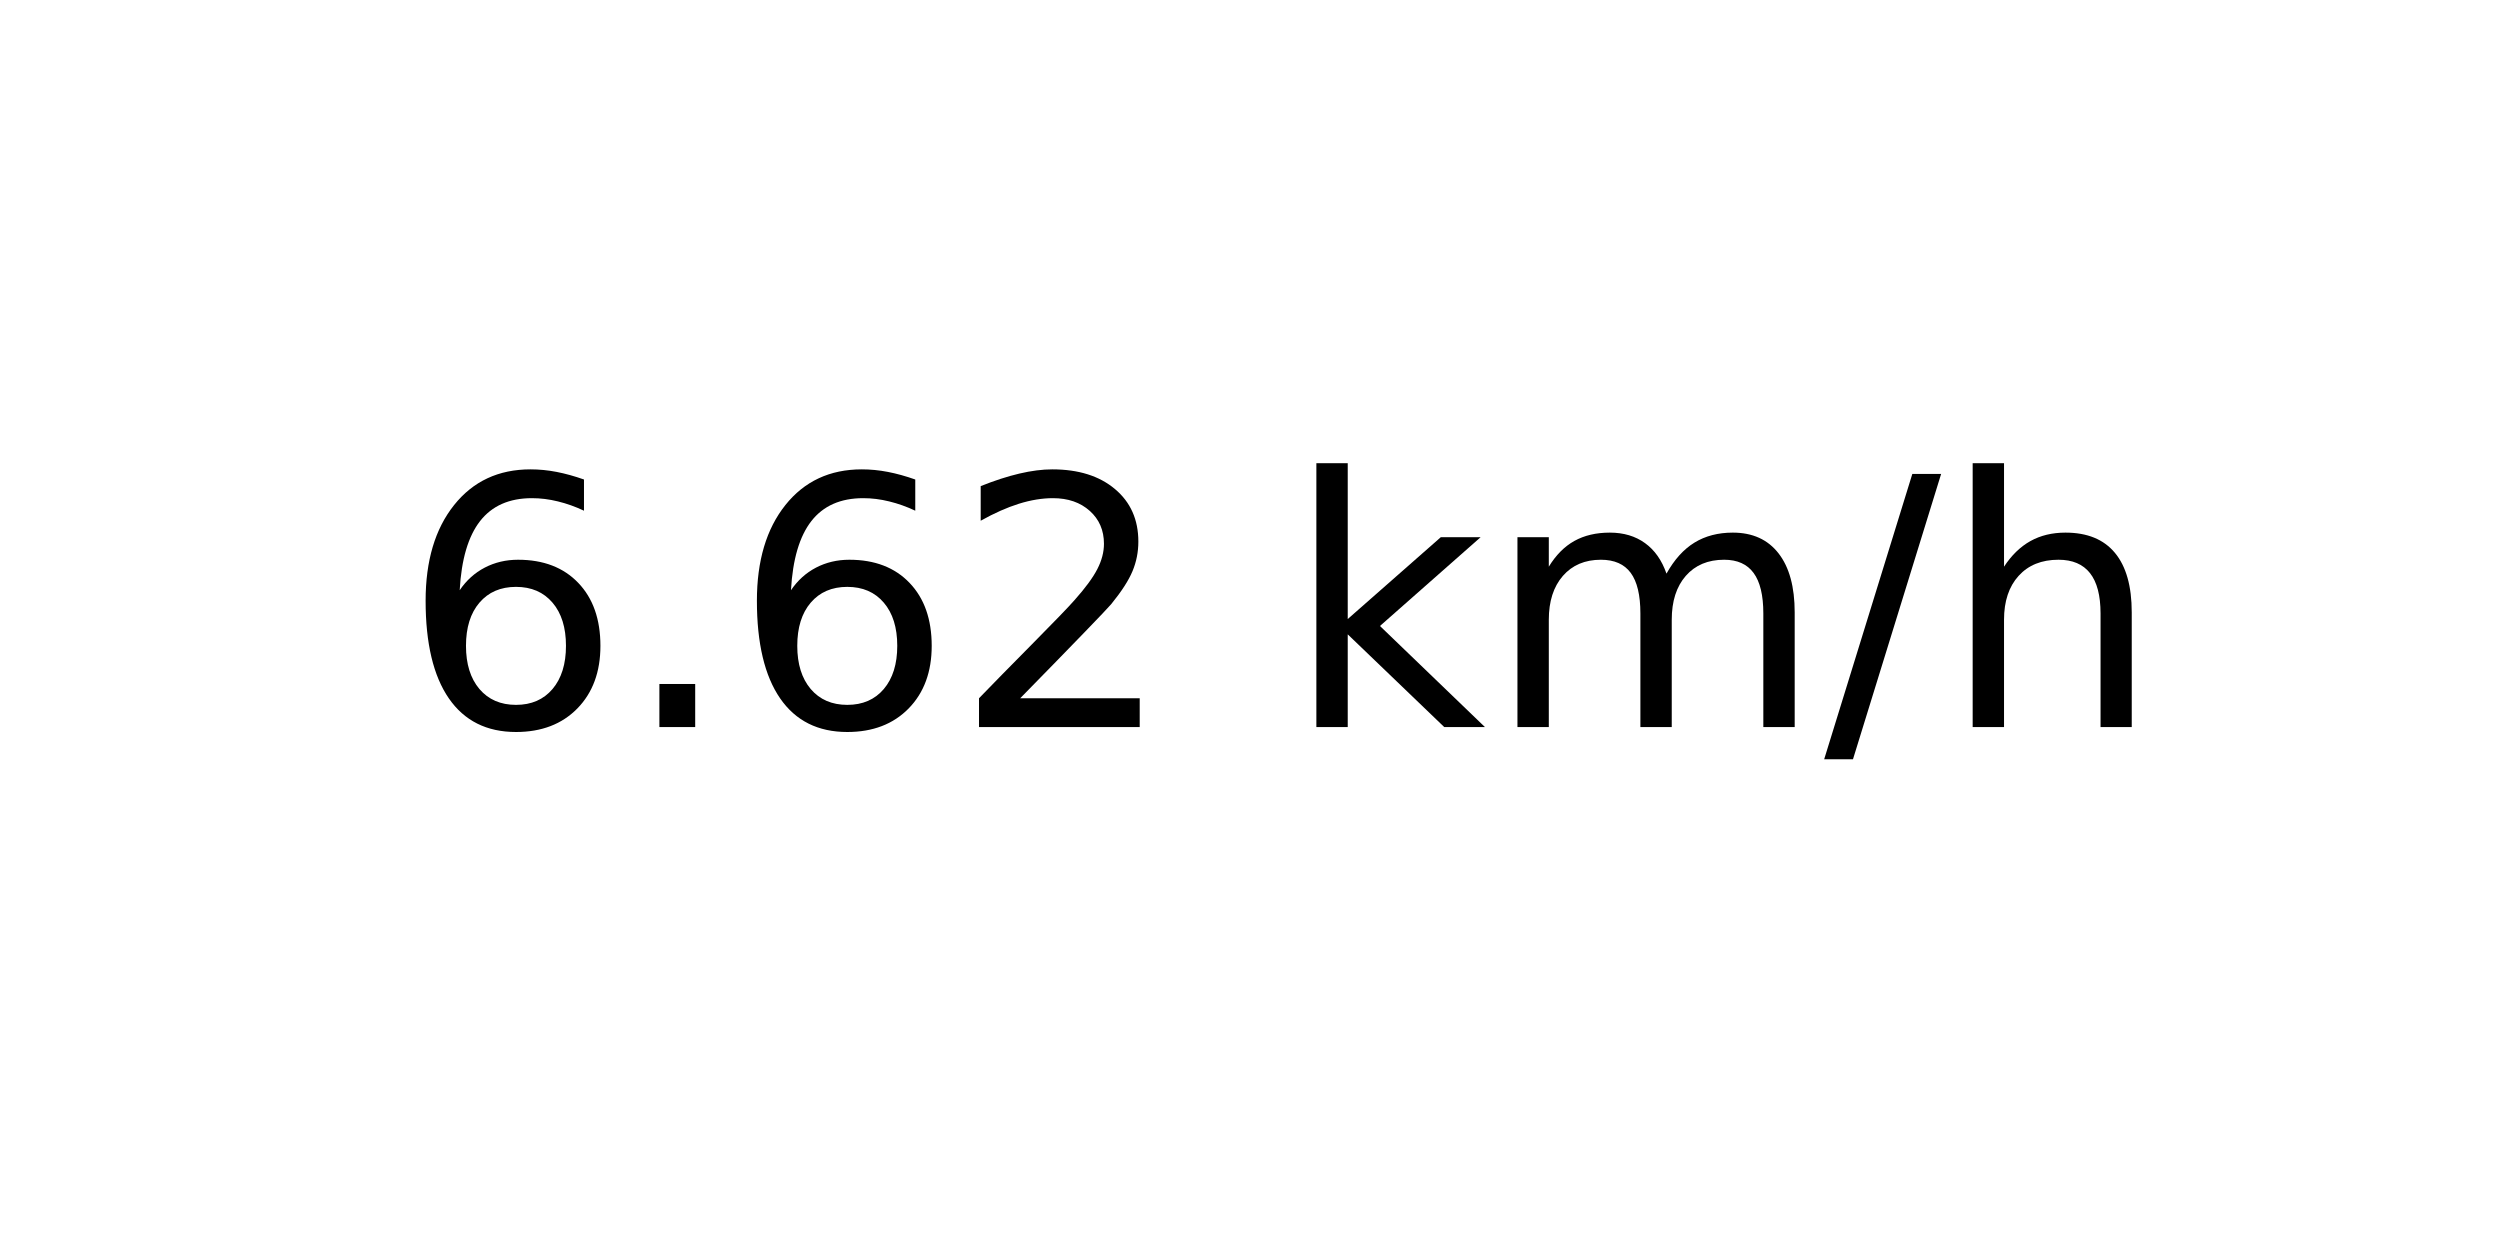
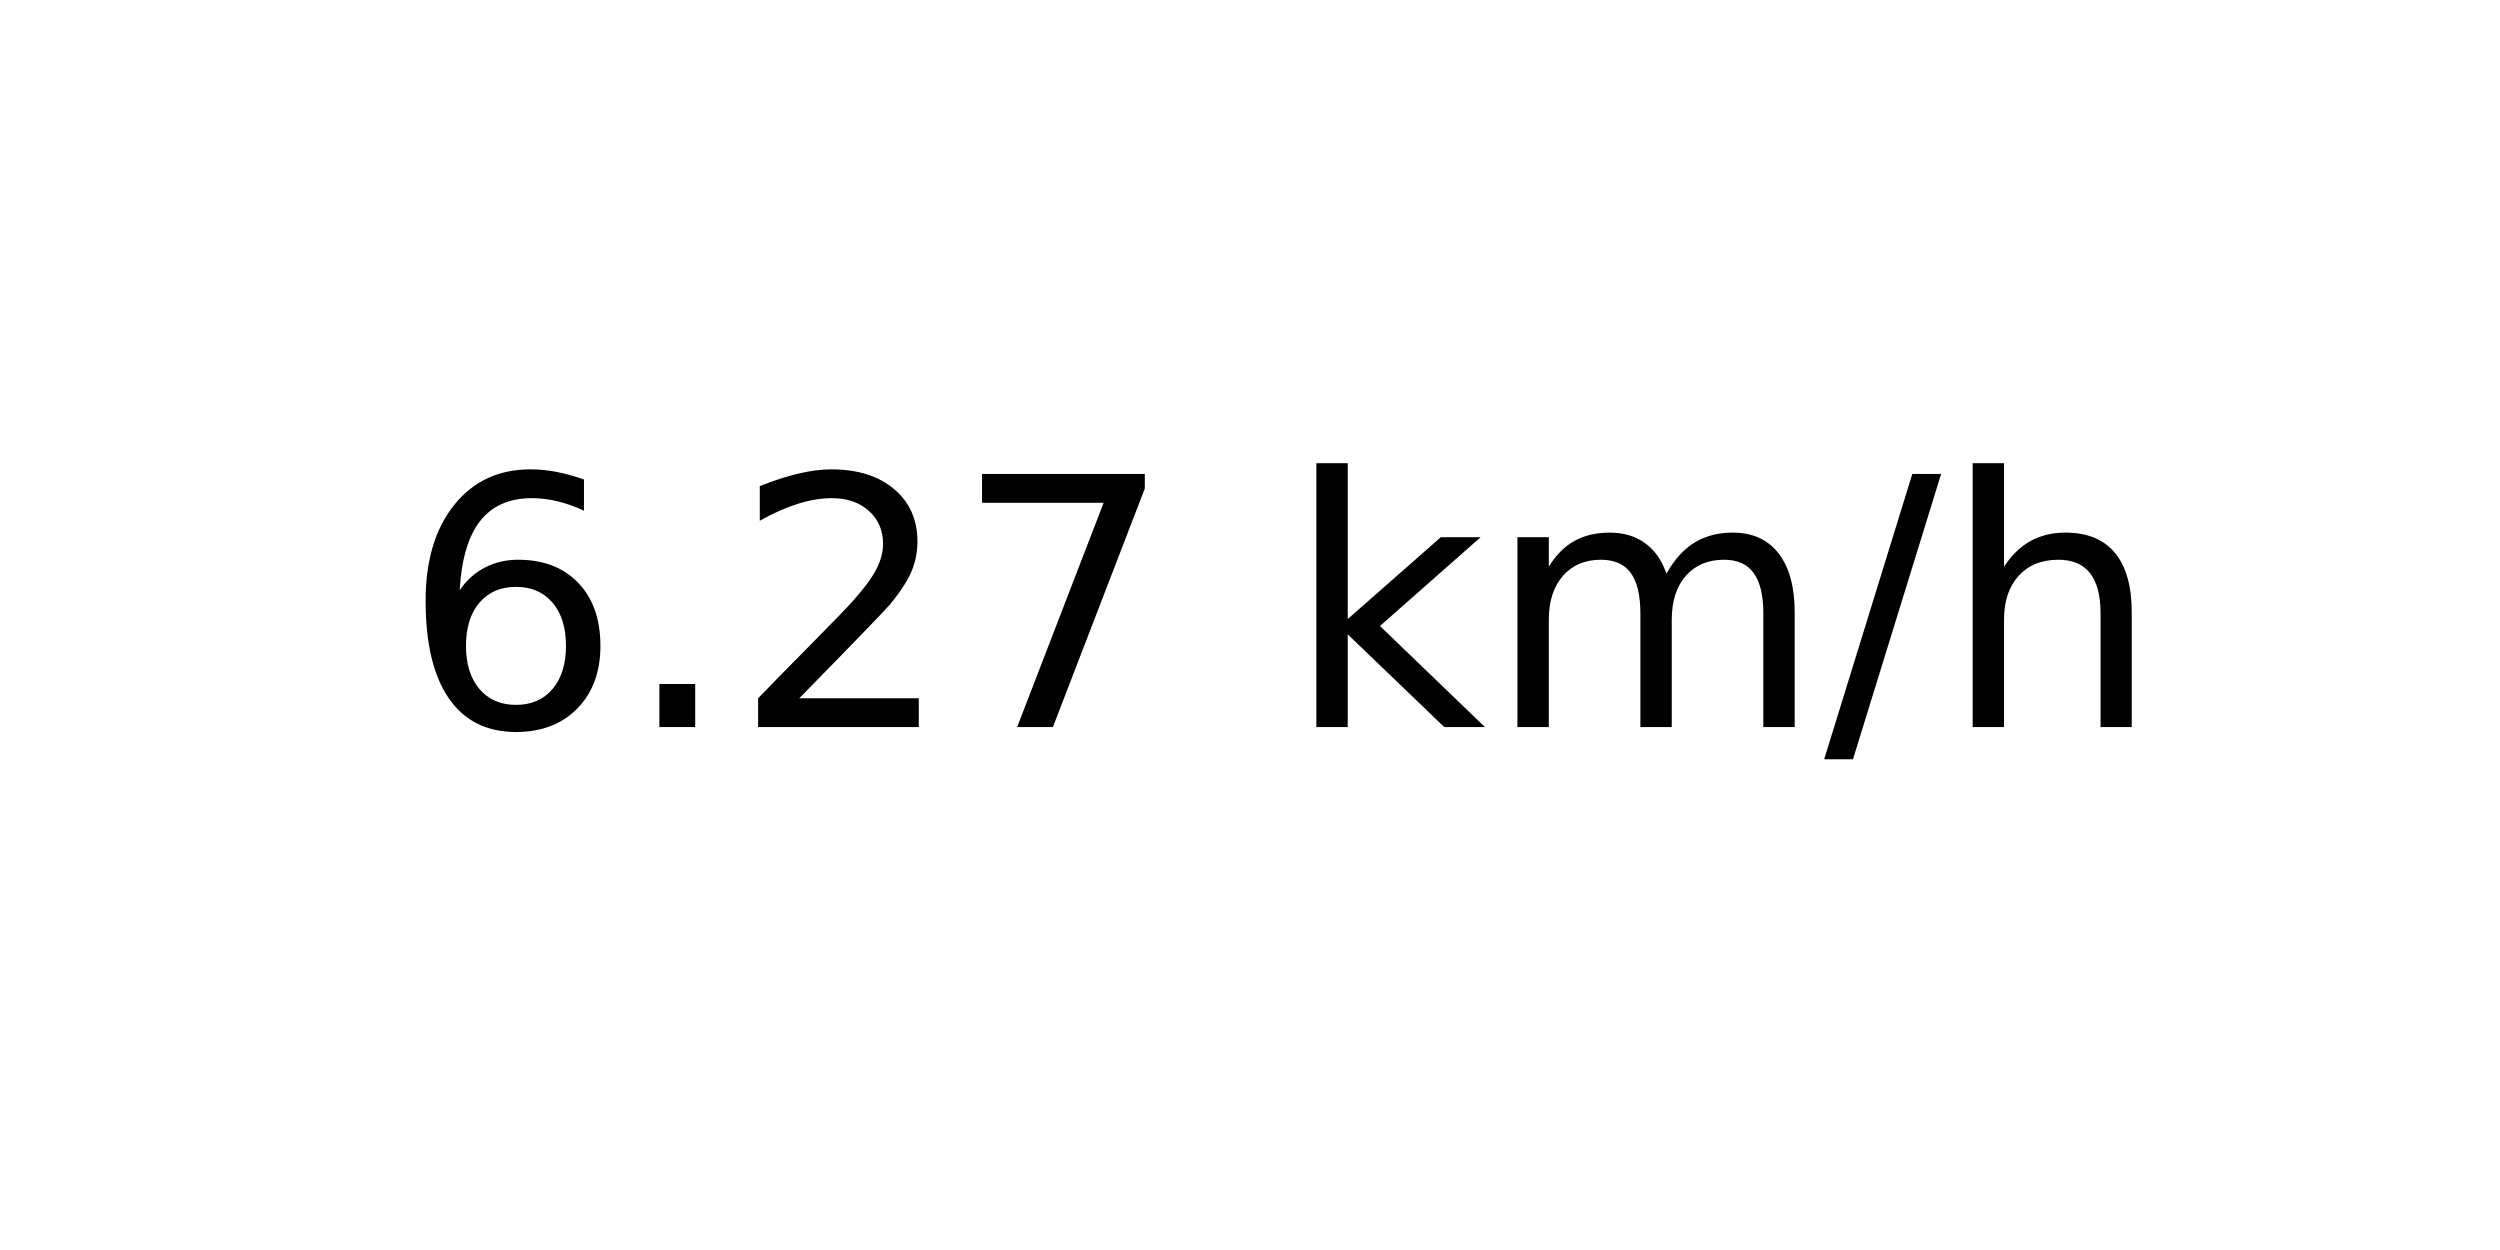
<svg xmlns="http://www.w3.org/2000/svg" xmlns:xlink="http://www.w3.org/1999/xlink" width="72pt" height="36pt" viewBox="0 0 72 36" version="1.1">
  <defs>
    <style type="text/css">*{stroke-linejoin: round; stroke-linecap: butt}</style>
  </defs>
  <g id="figure_1">
    <g id="axes_1">
      <g id="text_1">
        <g transform="translate(11.55937 20.93937) scale(0.1 -0.1)">
          <defs>
            <path id="DejaVuSans-36" d="M 2113 2584  Q 1688 2584 1439 2293  Q 1191 2003 1191 1497  Q 1191 994 1439 701  Q 1688 409 2113 409  Q 2538 409 2786 701  Q 3034 994 3034 1497  Q 3034 2003 2786 2293  Q 2538 2584 2113 2584  z M 3366 4563  L 3366 3988  Q 3128 4100 2886 4159  Q 2644 4219 2406 4219  Q 1781 4219 1451 3797  Q 1122 3375 1075 2522  Q 1259 2794 1537 2939  Q 1816 3084 2150 3084  Q 2853 3084 3261 2657  Q 3669 2231 3669 1497  Q 3669 778 3244 343  Q 2819 -91 2113 -91  Q 1303 -91 875 529  Q 447 1150 447 2328  Q 447 3434 972 4092  Q 1497 4750 2381 4750  Q 2619 4750 2861 4703  Q 3103 4656 3366 4563  z " transform="scale(0.015625)" />
            <path id="DejaVuSans-2e" d="M 684 794  L 1344 794  L 1344 0  L 684 0  L 684 794  z " transform="scale(0.015625)" />
            <path id="DejaVuSans-32" d="M 1228 531  L 3431 531  L 3431 0  L 469 0  L 469 531  Q 828 903 1448 1529  Q 2069 2156 2228 2338  Q 2531 2678 2651 2914  Q 2772 3150 2772 3378  Q 2772 3750 2511 3984  Q 2250 4219 1831 4219  Q 1534 4219 1204 4116  Q 875 4013 500 3803  L 500 4441  Q 881 4594 1212 4672  Q 1544 4750 1819 4750  Q 2544 4750 2975 4387  Q 3406 4025 3406 3419  Q 3406 3131 3298 2873  Q 3191 2616 2906 2266  Q 2828 2175 2409 1742  Q 1991 1309 1228 531  z " transform="scale(0.015625)" />
+             <path id="DejaVuSans-37" d="M 525 4666  L 3525 4666  L 3525 4397  L 1831 0  L 1172 0  L 2766 4134  L 525 4134  L 525 4666  z " transform="scale(0.015625)" />
            <path id="DejaVuSans-20" transform="scale(0.015625)" />
            <path id="DejaVuSans-6b" d="M 581 4863  L 1159 4863  L 1159 1991  L 2875 3500  L 3609 3500  L 1753 1863  L 3688 0  L 2938 0  L 1159 1709  L 1159 0  L 581 0  L 581 4863  z " transform="scale(0.015625)" />
            <path id="DejaVuSans-6d" d="M 3328 2828  Q 3544 3216 3844 3400  Q 4144 3584 4550 3584  Q 5097 3584 5394 3201  Q 5691 2819 5691 2113  L 5691 0  L 5113 0  L 5113 2094  Q 5113 2597 4934 2840  Q 4756 3084 4391 3084  Q 3944 3084 3684 2787  Q 3425 2491 3425 1978  L 3425 0  L 2847 0  L 2847 2094  Q 2847 2600 2669 2842  Q 2491 3084 2119 3084  Q 1678 3084 1418 2786  Q 1159 2488 1159 1978  L 1159 0  L 581 0  L 581 3500  L 1159 3500  L 1159 2956  Q 1356 3278 1631 3431  Q 1906 3584 2284 3584  Q 2666 3584 2933 3390  Q 3200 3197 3328 2828  z " transform="scale(0.015625)" />
            <path id="DejaVuSans-2f" d="M 1625 4666  L 2156 4666  L 531 -594  L 0 -594  L 1625 4666  z " transform="scale(0.015625)" />
            <path id="DejaVuSans-68" d="M 3513 2113  L 3513 0  L 2938 0  L 2938 2094  Q 2938 2591 2744 2837  Q 2550 3084 2163 3084  Q 1697 3084 1428 2787  Q 1159 2491 1159 1978  L 1159 0  L 581 0  L 581 4863  L 1159 4863  L 1159 2956  Q 1366 3272 1645 3428  Q 1925 3584 2291 3584  Q 2894 3584 3203 3211  Q 3513 2838 3513 2113  z " transform="scale(0.015625)" />
          </defs>
          <use xlink:href="#DejaVuSans-36" />
          <use xlink:href="#DejaVuSans-2e" x="63.623" />
-           <use xlink:href="#DejaVuSans-36" x="95.41" />
-           <use xlink:href="#DejaVuSans-32" x="159.033" />
+           <use xlink:href="#DejaVuSans-32" x="95.41" />
+           <use xlink:href="#DejaVuSans-37" x="159.033" />
          <use xlink:href="#DejaVuSans-20" x="222.656" />
          <use xlink:href="#DejaVuSans-6b" x="254.443" />
          <use xlink:href="#DejaVuSans-6d" x="312.354" />
          <use xlink:href="#DejaVuSans-2f" x="409.766" />
          <use xlink:href="#DejaVuSans-68" x="443.457" />
        </g>
      </g>
    </g>
  </g>
</svg>
